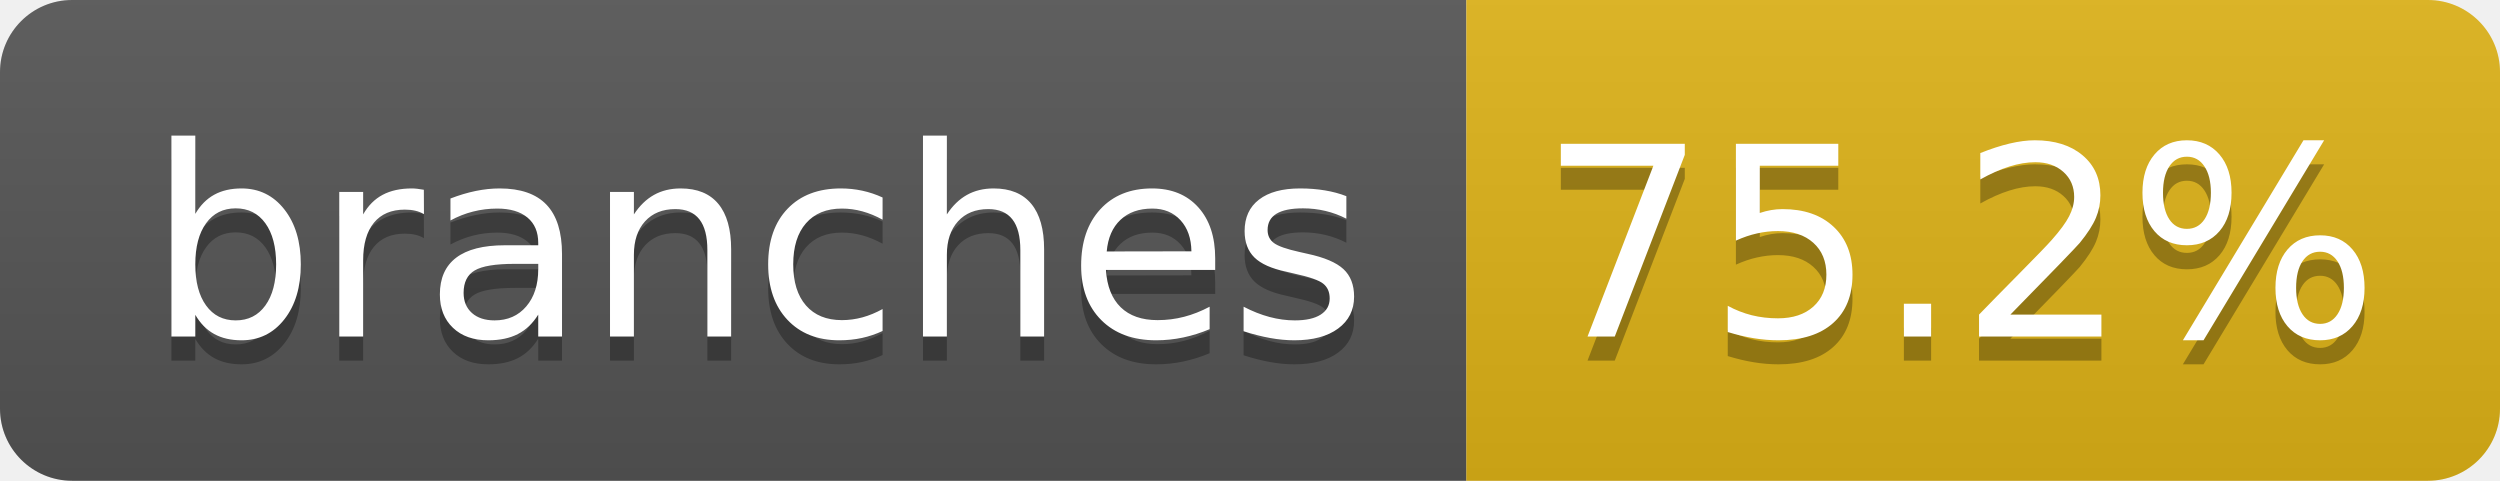
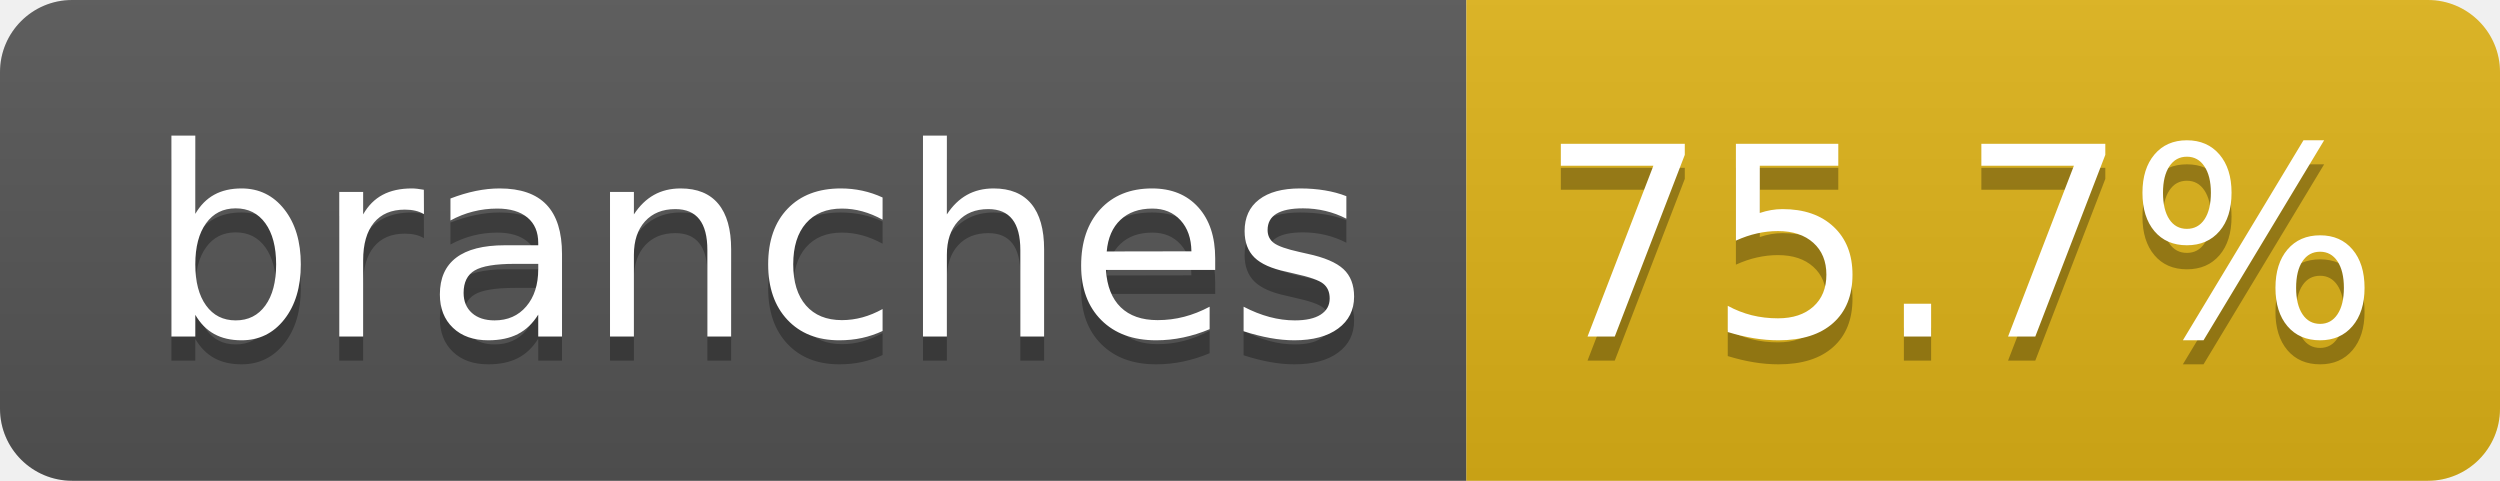
- <svg xmlns="http://www.w3.org/2000/svg" width="104" height="20" role="img" aria-label="branches: 75.2%">
+ <svg xmlns="http://www.w3.org/2000/svg" width="104" height="20" role="img" aria-label="branches: 75.7%">
  <linearGradient id="s" x2="0" y2="100%">
    <stop offset="0" stop-color="#bbb" stop-opacity=".1" />
    <stop offset="1" stop-opacity=".1" />
  </linearGradient>
  <clipPath id="r">
    <rect width="104" height="20" rx="3" fill="#fff" />
  </clipPath>
  <g clip-path="url(#r)">
    <rect width="61" height="20" fill="#555" />
    <rect x="61" width="43" height="20" fill="#dfb317" />
    <rect width="104" height="20" fill="url(#s)" />
  </g>
  <g fill="#fff" text-anchor="middle" font-family="Verdana,Geneva,DejaVu Sans,sans-serif" text-rendering="geometricPrecision" font-size="110">
    <text aria-hidden="true" x="315" y="150" fill="#010101" fill-opacity=".3" transform="scale(.1)" textLength="510">branches</text>
    <text x="315" y="140" transform="scale(.1)" fill="#fff" textLength="510">branches</text>
-     <text aria-hidden="true" x="815" y="150" fill="#010101" fill-opacity=".3" transform="scale(.1)" textLength="330">75.2%</text>
-     <text x="815" y="140" transform="scale(.1)" fill="#fff" textLength="330">75.2%</text>
+     <text aria-hidden="true" x="815" y="150" fill="#010101" fill-opacity=".3" transform="scale(.1)" textLength="330">75.7%</text>
+     <text x="815" y="140" transform="scale(.1)" fill="#fff" textLength="330">75.7%</text>
  </g>
</svg>
